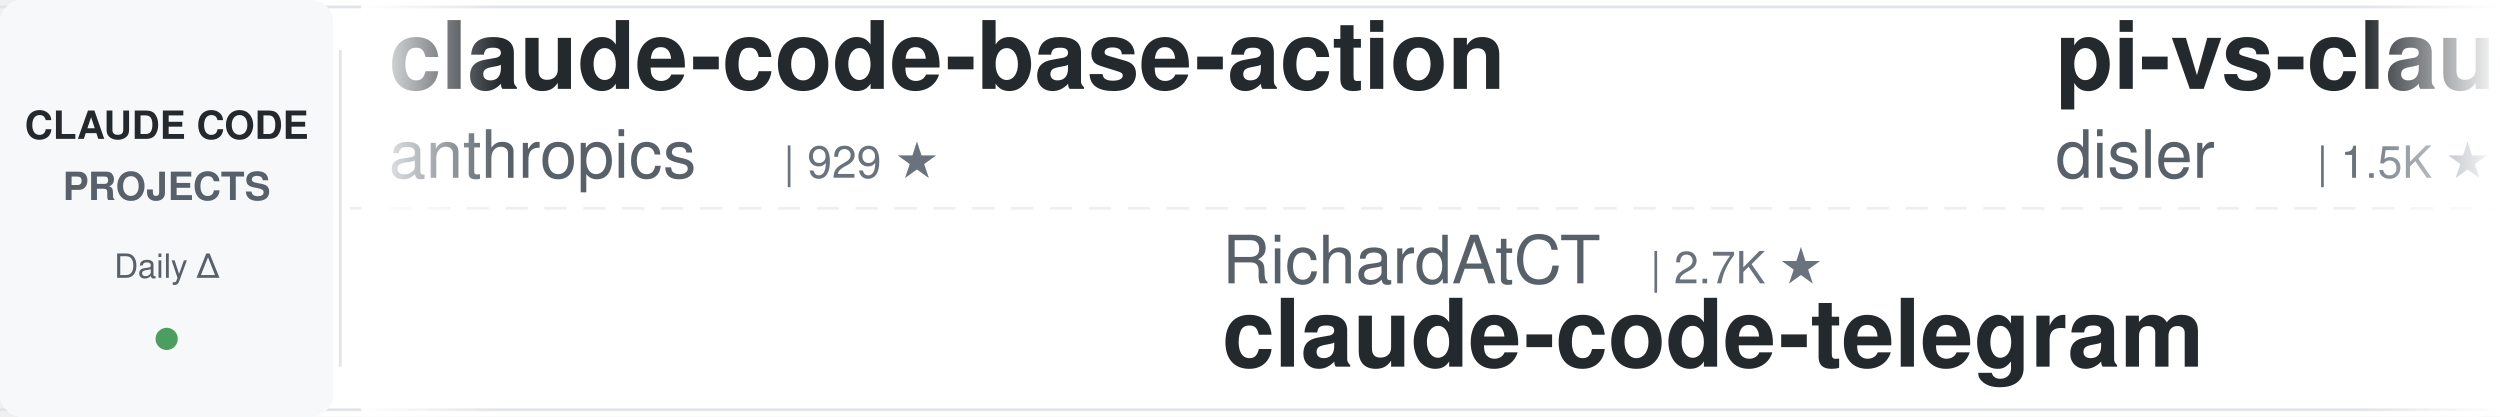
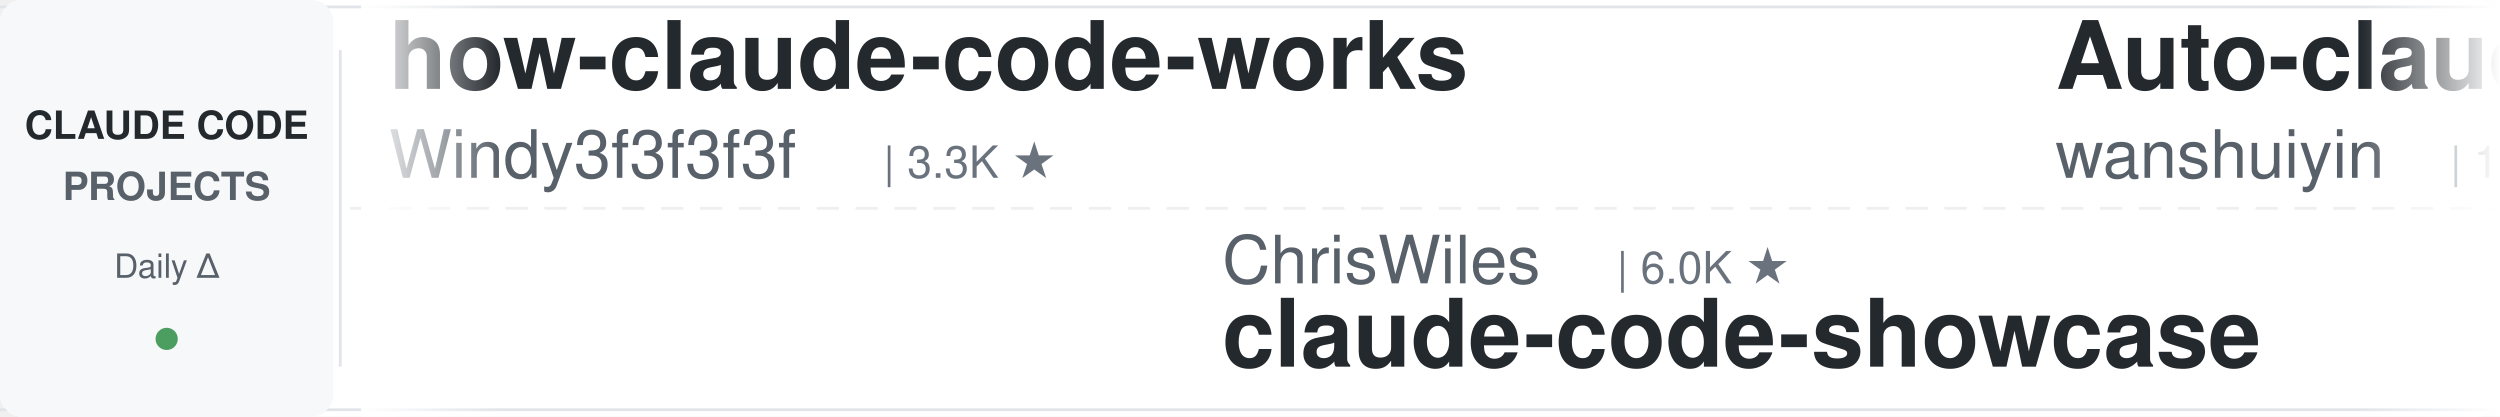
<svg xmlns="http://www.w3.org/2000/svg" width="900" height="150">
  <defs>
    <linearGradient id="leftFade" x1="0%" y1="0%" x2="100%" y2="0%">
      <stop offset="0%" style="stop-color:#ffffff;stop-opacity:1" />
      <stop offset="100%" style="stop-color:#ffffff;stop-opacity:0" />
    </linearGradient>
    <linearGradient id="rightFade" x1="0%" y1="0%" x2="100%" y2="0%">
      <stop offset="0%" style="stop-color:#ffffff;stop-opacity:0" />
      <stop offset="100%" style="stop-color:#ffffff;stop-opacity:1" />
    </linearGradient>
  </defs>
  <rect width="900" height="150" fill="#ffffff" rx="8" />
  <rect x="0" y="2" width="900" height="1" fill="#e1e4e8" />
  <rect x="0" y="147" width="900" height="1" fill="#e1e4e8" />
  <line x1="0" y1="75" x2="900" y2="75" stroke="#e1e4e8" stroke-width="1" stroke-dasharray="8 6" opacity="0.6" />
  <rect x="0" y="0" width="120" height="150" fill="#f6f8fa" rx="8" />
  <text x="60" y="50" font-family="-apple-system, BlinkMacSystemFont, 'Segoe UI', Helvetica, Arial, sans-serif" font-size="14" font-weight="600" fill="#24292e" text-anchor="middle">CLAUDE CODE</text>
  <text x="60" y="72" font-family="-apple-system, BlinkMacSystemFont, 'Segoe UI', Helvetica, Arial, sans-serif" font-size="14" font-weight="600" fill="#586069" text-anchor="middle">PROJECTS</text>
  <text x="60" y="100" font-family="-apple-system, BlinkMacSystemFont, 'Segoe UI', Helvetica, Arial, sans-serif" font-size="12" font-weight="500" fill="#586069" text-anchor="middle">Daily Δ</text>
  <circle cx="60" cy="122" r="4" fill="#22863a" opacity="0.8" />
  <rect x="122" y="18" width="1" height="114" fill="#e1e4e8" />
  <clipPath id="tickerClip">
    <rect x="130" y="0" width="770" height="150" />
  </clipPath>
  <g clip-path="url(#tickerClip)">
    <g id="tickerItems">
      <animateTransform attributeName="transform" attributeType="XML" type="translate" from="0 0" to="-3000 0" dur="54s" repeatCount="indefinite" />
      <g transform="translate(0, 0)">
-         <text x="140" y="32" font-family="-apple-system, BlinkMacSystemFont, 'Segoe UI', Helvetica, Arial, sans-serif" font-size="34" font-weight="600" fill="#24292e">claude-code-base-action</text>
-         <text x="140" y="64" font-family="-apple-system, BlinkMacSystemFont, 'Segoe UI', Helvetica, Arial, sans-serif" font-size="24" font-weight="400" fill="#586069">anthropics</text>
-         <text x="282" y="64" font-family="-apple-system, BlinkMacSystemFont, 'Segoe UI', Helvetica, Arial, sans-serif" font-size="16" font-weight="500" fill="#6a737d">| 929 ★</text>
+         <text x="140" y="32" font-family="-apple-system, BlinkMacSystemFont, 'Segoe UI', Helvetica, Arial, sans-serif" font-size="34" font-weight="600" fill="#24292e">how-claude-code-works</text>
+         <text x="140" y="64" font-family="-apple-system, BlinkMacSystemFont, 'Segoe UI', Helvetica, Arial, sans-serif" font-size="24" font-weight="400" fill="#586069">Windy3f3f3f3f</text>
+         <text x="318" y="64" font-family="-apple-system, BlinkMacSystemFont, 'Segoe UI', Helvetica, Arial, sans-serif" font-size="16" font-weight="500" fill="#6a737d">| 3.3K ★</text>
      </g>
      <g transform="translate(300, 0)">
-         <text x="140" y="102" font-family="-apple-system, BlinkMacSystemFont, 'Segoe UI', Helvetica, Arial, sans-serif" font-size="24" font-weight="400" fill="#586069">RichardAtCT</text>
-         <text x="294" y="102" font-family="-apple-system, BlinkMacSystemFont, 'Segoe UI', Helvetica, Arial, sans-serif" font-size="16" font-weight="500" fill="#6a737d">| 2.7K ★</text>
-         <text x="140" y="132" font-family="-apple-system, BlinkMacSystemFont, 'Segoe UI', Helvetica, Arial, sans-serif" font-size="34" font-weight="600" fill="#24292e">claude-code-telegram</text>
+         <text x="140" y="102" font-family="-apple-system, BlinkMacSystemFont, 'Segoe UI', Helvetica, Arial, sans-serif" font-size="24" font-weight="400" fill="#586069">ChrisWiles</text>
+         <text x="282" y="102" font-family="-apple-system, BlinkMacSystemFont, 'Segoe UI', Helvetica, Arial, sans-serif" font-size="16" font-weight="500" fill="#6a737d">| 6.0K ★</text>
+         <text x="140" y="132" font-family="-apple-system, BlinkMacSystemFont, 'Segoe UI', Helvetica, Arial, sans-serif" font-size="34" font-weight="600" fill="#24292e">claude-code-showcase</text>
      </g>
      <g transform="translate(600, 0)">
-         <text x="140" y="32" font-family="-apple-system, BlinkMacSystemFont, 'Segoe UI', Helvetica, Arial, sans-serif" font-size="34" font-weight="600" fill="#24292e">pi-vs-claude-code</text>
-         <text x="140" y="64" font-family="-apple-system, BlinkMacSystemFont, 'Segoe UI', Helvetica, Arial, sans-serif" font-size="24" font-weight="400" fill="#586069">disler</text>
-         <text x="234" y="64" font-family="-apple-system, BlinkMacSystemFont, 'Segoe UI', Helvetica, Arial, sans-serif" font-size="16" font-weight="500" fill="#6a737d">| 1.5K ★</text>
+         <text x="140" y="32" font-family="-apple-system, BlinkMacSystemFont, 'Segoe UI', Helvetica, Arial, sans-serif" font-size="34" font-weight="600" fill="#24292e">Auto-claude-code-researc...</text>
+         <text x="140" y="64" font-family="-apple-system, BlinkMacSystemFont, 'Segoe UI', Helvetica, Arial, sans-serif" font-size="24" font-weight="400" fill="#586069">wanshuiyin</text>
+         <text x="282" y="64" font-family="-apple-system, BlinkMacSystemFont, 'Segoe UI', Helvetica, Arial, sans-serif" font-size="16" font-weight="500" fill="#6a737d">| 14.0K ★</text>
      </g>
      <g transform="translate(900, 0)">
-         <text x="140" y="102" font-family="-apple-system, BlinkMacSystemFont, 'Segoe UI', Helvetica, Arial, sans-serif" font-size="24" font-weight="400" fill="#586069">centminmod</text>
-         <text x="282" y="102" font-family="-apple-system, BlinkMacSystemFont, 'Segoe UI', Helvetica, Arial, sans-serif" font-size="16" font-weight="500" fill="#6a737d">| 2.5K ★</text>
-         <text x="140" y="132" font-family="-apple-system, BlinkMacSystemFont, 'Segoe UI', Helvetica, Arial, sans-serif" font-size="34" font-weight="600" fill="#24292e">my-claude-code-setup</text>
+         <text x="140" y="102" font-family="-apple-system, BlinkMacSystemFont, 'Segoe UI', Helvetica, Arial, sans-serif" font-size="24" font-weight="400" fill="#586069">huangjia2019</text>
+         <text x="306" y="102" font-family="-apple-system, BlinkMacSystemFont, 'Segoe UI', Helvetica, Arial, sans-serif" font-size="16" font-weight="500" fill="#6a737d">| 1.0K ★</text>
+         <text x="140" y="132" font-family="-apple-system, BlinkMacSystemFont, 'Segoe UI', Helvetica, Arial, sans-serif" font-size="34" font-weight="600" fill="#24292e">claude-code-engineering</text>
      </g>
      <g transform="translate(1200, 0)">
-         <text x="140" y="32" font-family="-apple-system, BlinkMacSystemFont, 'Segoe UI', Helvetica, Arial, sans-serif" font-size="34" font-weight="600" fill="#24292e">claude-code-showcase</text>
-         <text x="140" y="64" font-family="-apple-system, BlinkMacSystemFont, 'Segoe UI', Helvetica, Arial, sans-serif" font-size="24" font-weight="400" fill="#586069">ChrisWiles</text>
-         <text x="282" y="64" font-family="-apple-system, BlinkMacSystemFont, 'Segoe UI', Helvetica, Arial, sans-serif" font-size="16" font-weight="500" fill="#6a737d">| 6.0K ★</text>
+         <text x="140" y="32" font-family="-apple-system, BlinkMacSystemFont, 'Segoe UI', Helvetica, Arial, sans-serif" font-size="34" font-weight="600" fill="#24292e">claude-code-spec-workflo...</text>
+         <text x="140" y="64" font-family="-apple-system, BlinkMacSystemFont, 'Segoe UI', Helvetica, Arial, sans-serif" font-size="24" font-weight="400" fill="#586069">Pimzino</text>
+         <text x="246" y="64" font-family="-apple-system, BlinkMacSystemFont, 'Segoe UI', Helvetica, Arial, sans-serif" font-size="16" font-weight="500" fill="#6a737d">| 3.8K ★</text>
      </g>
      <g transform="translate(1500, 0)">
-         <text x="140" y="102" font-family="-apple-system, BlinkMacSystemFont, 'Segoe UI', Helvetica, Arial, sans-serif" font-size="24" font-weight="400" fill="#586069">lintsinghua</text>
-         <text x="294" y="102" font-family="-apple-system, BlinkMacSystemFont, 'Segoe UI', Helvetica, Arial, sans-serif" font-size="16" font-weight="500" fill="#6a737d">| 4.0K ★</text>
-         <text x="140" y="132" font-family="-apple-system, BlinkMacSystemFont, 'Segoe UI', Helvetica, Arial, sans-serif" font-size="34" font-weight="600" fill="#24292e">claude-code-book</text>
+         <text x="140" y="102" font-family="-apple-system, BlinkMacSystemFont, 'Segoe UI', Helvetica, Arial, sans-serif" font-size="24" font-weight="400" fill="#586069">ponponon</text>
+         <text x="258" y="102" font-family="-apple-system, BlinkMacSystemFont, 'Segoe UI', Helvetica, Arial, sans-serif" font-size="16" font-weight="500" fill="#6a737d">| 2.3K ★</text>
+         <text x="140" y="132" font-family="-apple-system, BlinkMacSystemFont, 'Segoe UI', Helvetica, Arial, sans-serif" font-size="34" font-weight="600" fill="#24292e">claude_code_src</text>
      </g>
      <g transform="translate(1800, 0)">
-         <text x="140" y="32" font-family="-apple-system, BlinkMacSystemFont, 'Segoe UI', Helvetica, Arial, sans-serif" font-size="34" font-weight="600" fill="#24292e">claude-code-templates</text>
-         <text x="140" y="64" font-family="-apple-system, BlinkMacSystemFont, 'Segoe UI', Helvetica, Arial, sans-serif" font-size="24" font-weight="400" fill="#586069">davila7</text>
-         <text x="246" y="64" font-family="-apple-system, BlinkMacSystemFont, 'Segoe UI', Helvetica, Arial, sans-serif" font-size="16" font-weight="500" fill="#6a737d">| 30.0K ★</text>
+         <text x="140" y="32" font-family="-apple-system, BlinkMacSystemFont, 'Segoe UI', Helvetica, Arial, sans-serif" font-size="34" font-weight="600" fill="#24292e">claude-code-settings</text>
+         <text x="140" y="64" font-family="-apple-system, BlinkMacSystemFont, 'Segoe UI', Helvetica, Arial, sans-serif" font-size="24" font-weight="400" fill="#586069">feiskyer</text>
+         <text x="258" y="64" font-family="-apple-system, BlinkMacSystemFont, 'Segoe UI', Helvetica, Arial, sans-serif" font-size="16" font-weight="500" fill="#6a737d">| 1.6K ★</text>
      </g>
      <g transform="translate(2100, 0)">
-         <text x="140" y="102" font-family="-apple-system, BlinkMacSystemFont, 'Segoe UI', Helvetica, Arial, sans-serif" font-size="24" font-weight="400" fill="#586069">multica-ai</text>
-         <text x="282" y="102" font-family="-apple-system, BlinkMacSystemFont, 'Segoe UI', Helvetica, Arial, sans-serif" font-size="16" font-weight="500" fill="#6a737d">| 197.5K ★</text>
-         <text x="140" y="132" font-family="-apple-system, BlinkMacSystemFont, 'Segoe UI', Helvetica, Arial, sans-serif" font-size="34" font-weight="600" fill="#24292e">andrej-karpathy-skills</text>
+         <text x="140" y="102" font-family="-apple-system, BlinkMacSystemFont, 'Segoe UI', Helvetica, Arial, sans-serif" font-size="24" font-weight="400" fill="#586069">luyao618</text>
+         <text x="258" y="102" font-family="-apple-system, BlinkMacSystemFont, 'Segoe UI', Helvetica, Arial, sans-serif" font-size="16" font-weight="500" fill="#6a737d">| 1.6K ★</text>
+         <text x="140" y="132" font-family="-apple-system, BlinkMacSystemFont, 'Segoe UI', Helvetica, Arial, sans-serif" font-size="34" font-weight="600" fill="#24292e">Claude-Code-Source-Study</text>
      </g>
      <g transform="translate(2400, 0)">
-         <text x="140" y="32" font-family="-apple-system, BlinkMacSystemFont, 'Segoe UI', Helvetica, Arial, sans-serif" font-size="34" font-weight="600" fill="#24292e">ralph-claude-code</text>
-         <text x="140" y="64" font-family="-apple-system, BlinkMacSystemFont, 'Segoe UI', Helvetica, Arial, sans-serif" font-size="24" font-weight="400" fill="#586069">frankbria</text>
-         <text x="270" y="64" font-family="-apple-system, BlinkMacSystemFont, 'Segoe UI', Helvetica, Arial, sans-serif" font-size="16" font-weight="500" fill="#6a737d">| 9.6K ★</text>
+         <text x="140" y="32" font-family="-apple-system, BlinkMacSystemFont, 'Segoe UI', Helvetica, Arial, sans-serif" font-size="34" font-weight="600" fill="#24292e">claude-code-video-toolki...</text>
+         <text x="140" y="64" font-family="-apple-system, BlinkMacSystemFont, 'Segoe UI', Helvetica, Arial, sans-serif" font-size="24" font-weight="400" fill="#586069">digitalsamba</text>
+         <text x="306" y="64" font-family="-apple-system, BlinkMacSystemFont, 'Segoe UI', Helvetica, Arial, sans-serif" font-size="16" font-weight="500" fill="#6a737d">| 1.9K ★</text>
      </g>
      <g transform="translate(2700, 0)">
-         <text x="140" y="102" font-family="-apple-system, BlinkMacSystemFont, 'Segoe UI', Helvetica, Arial, sans-serif" font-size="24" font-weight="400" fill="#586069">jqueryscript</text>
-         <text x="306" y="102" font-family="-apple-system, BlinkMacSystemFont, 'Segoe UI', Helvetica, Arial, sans-serif" font-size="16" font-weight="500" fill="#6a737d">| 483 ★</text>
-         <text x="140" y="132" font-family="-apple-system, BlinkMacSystemFont, 'Segoe UI', Helvetica, Arial, sans-serif" font-size="34" font-weight="600" fill="#24292e">awesome-claude-code</text>
+         <text x="140" y="102" font-family="-apple-system, BlinkMacSystemFont, 'Segoe UI', Helvetica, Arial, sans-serif" font-size="24" font-weight="400" fill="#586069">xu-xiang</text>
+         <text x="258" y="102" font-family="-apple-system, BlinkMacSystemFont, 'Segoe UI', Helvetica, Arial, sans-serif" font-size="16" font-weight="500" fill="#6a737d">| 1.8K ★</text>
+         <text x="140" y="132" font-family="-apple-system, BlinkMacSystemFont, 'Segoe UI', Helvetica, Arial, sans-serif" font-size="34" font-weight="600" fill="#24292e">everything-claude-code-z...</text>
      </g>
      <g transform="translate(3000, 0)">
-         <text x="140" y="32" font-family="-apple-system, BlinkMacSystemFont, 'Segoe UI', Helvetica, Arial, sans-serif" font-size="34" font-weight="600" fill="#24292e">claude-code-base-action</text>
-         <text x="140" y="64" font-family="-apple-system, BlinkMacSystemFont, 'Segoe UI', Helvetica, Arial, sans-serif" font-size="24" font-weight="400" fill="#586069">anthropics</text>
-         <text x="282" y="64" font-family="-apple-system, BlinkMacSystemFont, 'Segoe UI', Helvetica, Arial, sans-serif" font-size="16" font-weight="500" fill="#6a737d">| 929 ★</text>
+         <text x="140" y="32" font-family="-apple-system, BlinkMacSystemFont, 'Segoe UI', Helvetica, Arial, sans-serif" font-size="34" font-weight="600" fill="#24292e">how-claude-code-works</text>
+         <text x="140" y="64" font-family="-apple-system, BlinkMacSystemFont, 'Segoe UI', Helvetica, Arial, sans-serif" font-size="24" font-weight="400" fill="#586069">Windy3f3f3f3f</text>
+         <text x="318" y="64" font-family="-apple-system, BlinkMacSystemFont, 'Segoe UI', Helvetica, Arial, sans-serif" font-size="16" font-weight="500" fill="#6a737d">| 3.3K ★</text>
      </g>
      <g transform="translate(3300, 0)">
-         <text x="140" y="102" font-family="-apple-system, BlinkMacSystemFont, 'Segoe UI', Helvetica, Arial, sans-serif" font-size="24" font-weight="400" fill="#586069">RichardAtCT</text>
-         <text x="294" y="102" font-family="-apple-system, BlinkMacSystemFont, 'Segoe UI', Helvetica, Arial, sans-serif" font-size="16" font-weight="500" fill="#6a737d">| 2.7K ★</text>
-         <text x="140" y="132" font-family="-apple-system, BlinkMacSystemFont, 'Segoe UI', Helvetica, Arial, sans-serif" font-size="34" font-weight="600" fill="#24292e">claude-code-telegram</text>
+         <text x="140" y="102" font-family="-apple-system, BlinkMacSystemFont, 'Segoe UI', Helvetica, Arial, sans-serif" font-size="24" font-weight="400" fill="#586069">ChrisWiles</text>
+         <text x="282" y="102" font-family="-apple-system, BlinkMacSystemFont, 'Segoe UI', Helvetica, Arial, sans-serif" font-size="16" font-weight="500" fill="#6a737d">| 6.0K ★</text>
+         <text x="140" y="132" font-family="-apple-system, BlinkMacSystemFont, 'Segoe UI', Helvetica, Arial, sans-serif" font-size="34" font-weight="600" fill="#24292e">claude-code-showcase</text>
      </g>
      <g transform="translate(3600, 0)">
-         <text x="140" y="32" font-family="-apple-system, BlinkMacSystemFont, 'Segoe UI', Helvetica, Arial, sans-serif" font-size="34" font-weight="600" fill="#24292e">pi-vs-claude-code</text>
-         <text x="140" y="64" font-family="-apple-system, BlinkMacSystemFont, 'Segoe UI', Helvetica, Arial, sans-serif" font-size="24" font-weight="400" fill="#586069">disler</text>
-         <text x="234" y="64" font-family="-apple-system, BlinkMacSystemFont, 'Segoe UI', Helvetica, Arial, sans-serif" font-size="16" font-weight="500" fill="#6a737d">| 1.5K ★</text>
+         <text x="140" y="32" font-family="-apple-system, BlinkMacSystemFont, 'Segoe UI', Helvetica, Arial, sans-serif" font-size="34" font-weight="600" fill="#24292e">Auto-claude-code-researc...</text>
+         <text x="140" y="64" font-family="-apple-system, BlinkMacSystemFont, 'Segoe UI', Helvetica, Arial, sans-serif" font-size="24" font-weight="400" fill="#586069">wanshuiyin</text>
+         <text x="282" y="64" font-family="-apple-system, BlinkMacSystemFont, 'Segoe UI', Helvetica, Arial, sans-serif" font-size="16" font-weight="500" fill="#6a737d">| 14.0K ★</text>
      </g>
      <g transform="translate(3900, 0)">
-         <text x="140" y="102" font-family="-apple-system, BlinkMacSystemFont, 'Segoe UI', Helvetica, Arial, sans-serif" font-size="24" font-weight="400" fill="#586069">centminmod</text>
-         <text x="282" y="102" font-family="-apple-system, BlinkMacSystemFont, 'Segoe UI', Helvetica, Arial, sans-serif" font-size="16" font-weight="500" fill="#6a737d">| 2.5K ★</text>
-         <text x="140" y="132" font-family="-apple-system, BlinkMacSystemFont, 'Segoe UI', Helvetica, Arial, sans-serif" font-size="34" font-weight="600" fill="#24292e">my-claude-code-setup</text>
+         <text x="140" y="102" font-family="-apple-system, BlinkMacSystemFont, 'Segoe UI', Helvetica, Arial, sans-serif" font-size="24" font-weight="400" fill="#586069">huangjia2019</text>
+         <text x="306" y="102" font-family="-apple-system, BlinkMacSystemFont, 'Segoe UI', Helvetica, Arial, sans-serif" font-size="16" font-weight="500" fill="#6a737d">| 1.0K ★</text>
+         <text x="140" y="132" font-family="-apple-system, BlinkMacSystemFont, 'Segoe UI', Helvetica, Arial, sans-serif" font-size="34" font-weight="600" fill="#24292e">claude-code-engineering</text>
      </g>
    </g>
  </g>
  <rect x="130" y="0" width="50" height="150" fill="url(#leftFade)" />
  <rect x="850" y="0" width="50" height="150" fill="url(#rightFade)" />
</svg>
